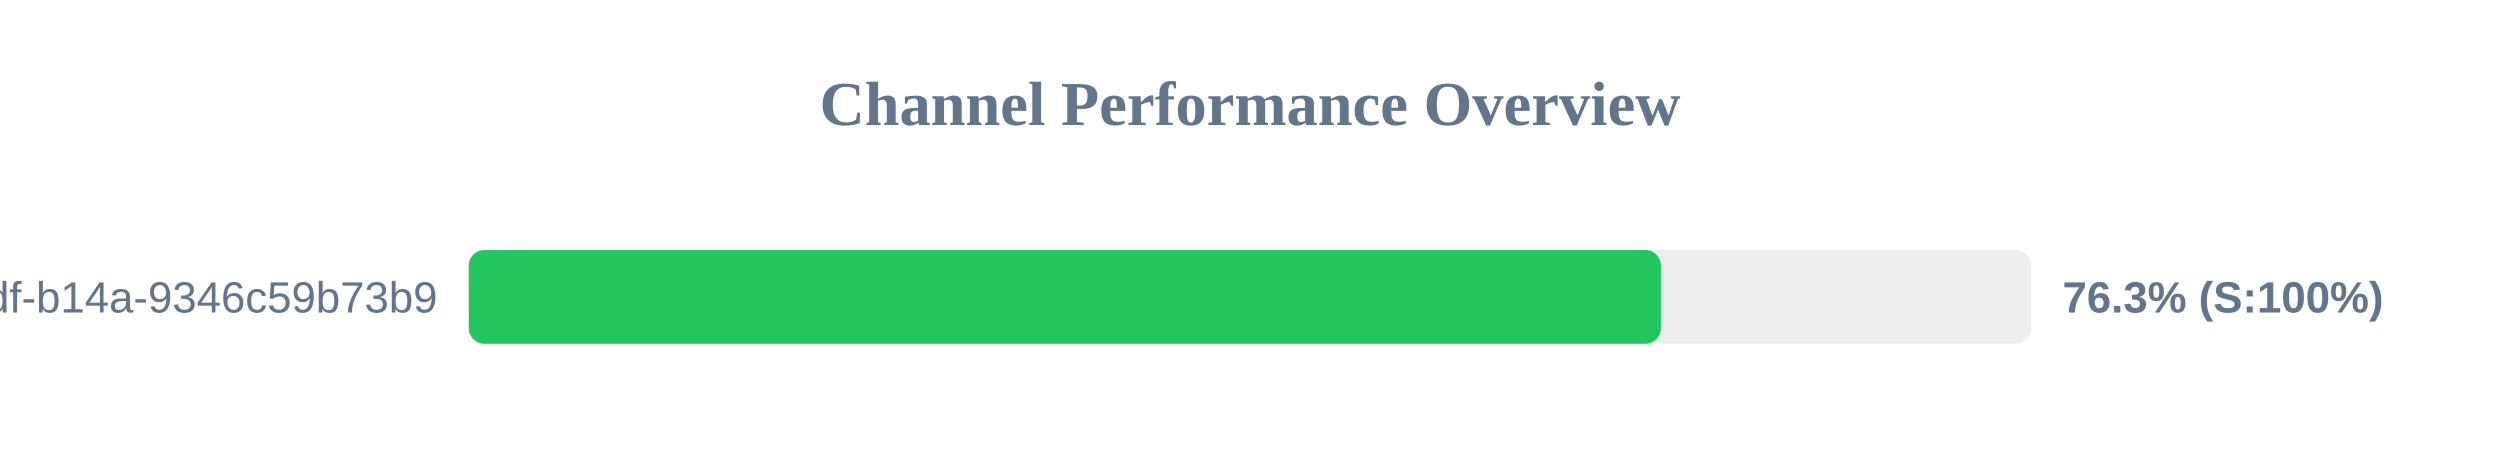
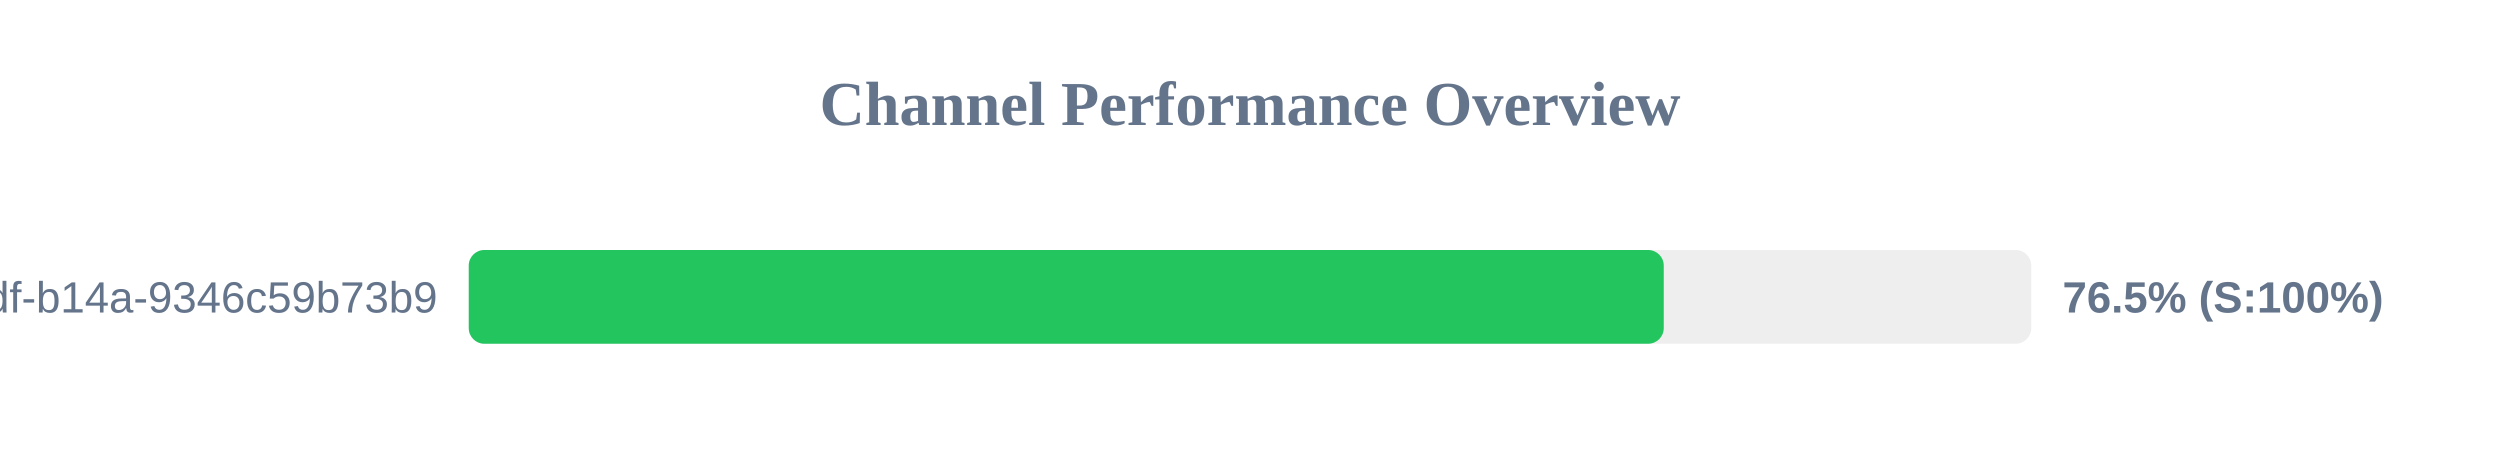
<svg xmlns="http://www.w3.org/2000/svg" width="800" height="150" version="1.1">
  <style>
        .row { font: 14px Arial; fill: #64748b; }
        .score { font: bold 14px Arial; fill: #64748b; }
    </style>
  <text x="400" y="40" text-anchor="middle" font-size="20px" font-weight="bold" fill="#64748b">Channel Performance Overview</text>
  <rect x="150" y="80" width="500" height="30" fill="#eee" rx="5" />
-   <rect x="150" y="80" width="381.5" height="30" fill="#22c55e" rx="5" />
+   <rect x="150" y="80" width="382.4" height="30" fill="#22c55e" rx="5" />
  <text x="140" y="100" text-anchor="end" class="row">?uuid=55ca7a9e-cf90-49df-b14a-9346c59b73b9</text>
-   <text x="660" y="100" text-anchor="start" class="score">76.3% (S:100%)</text>
+   <text x="660" y="100" text-anchor="start" class="score">76.5% (S:100%)</text>
</svg>
